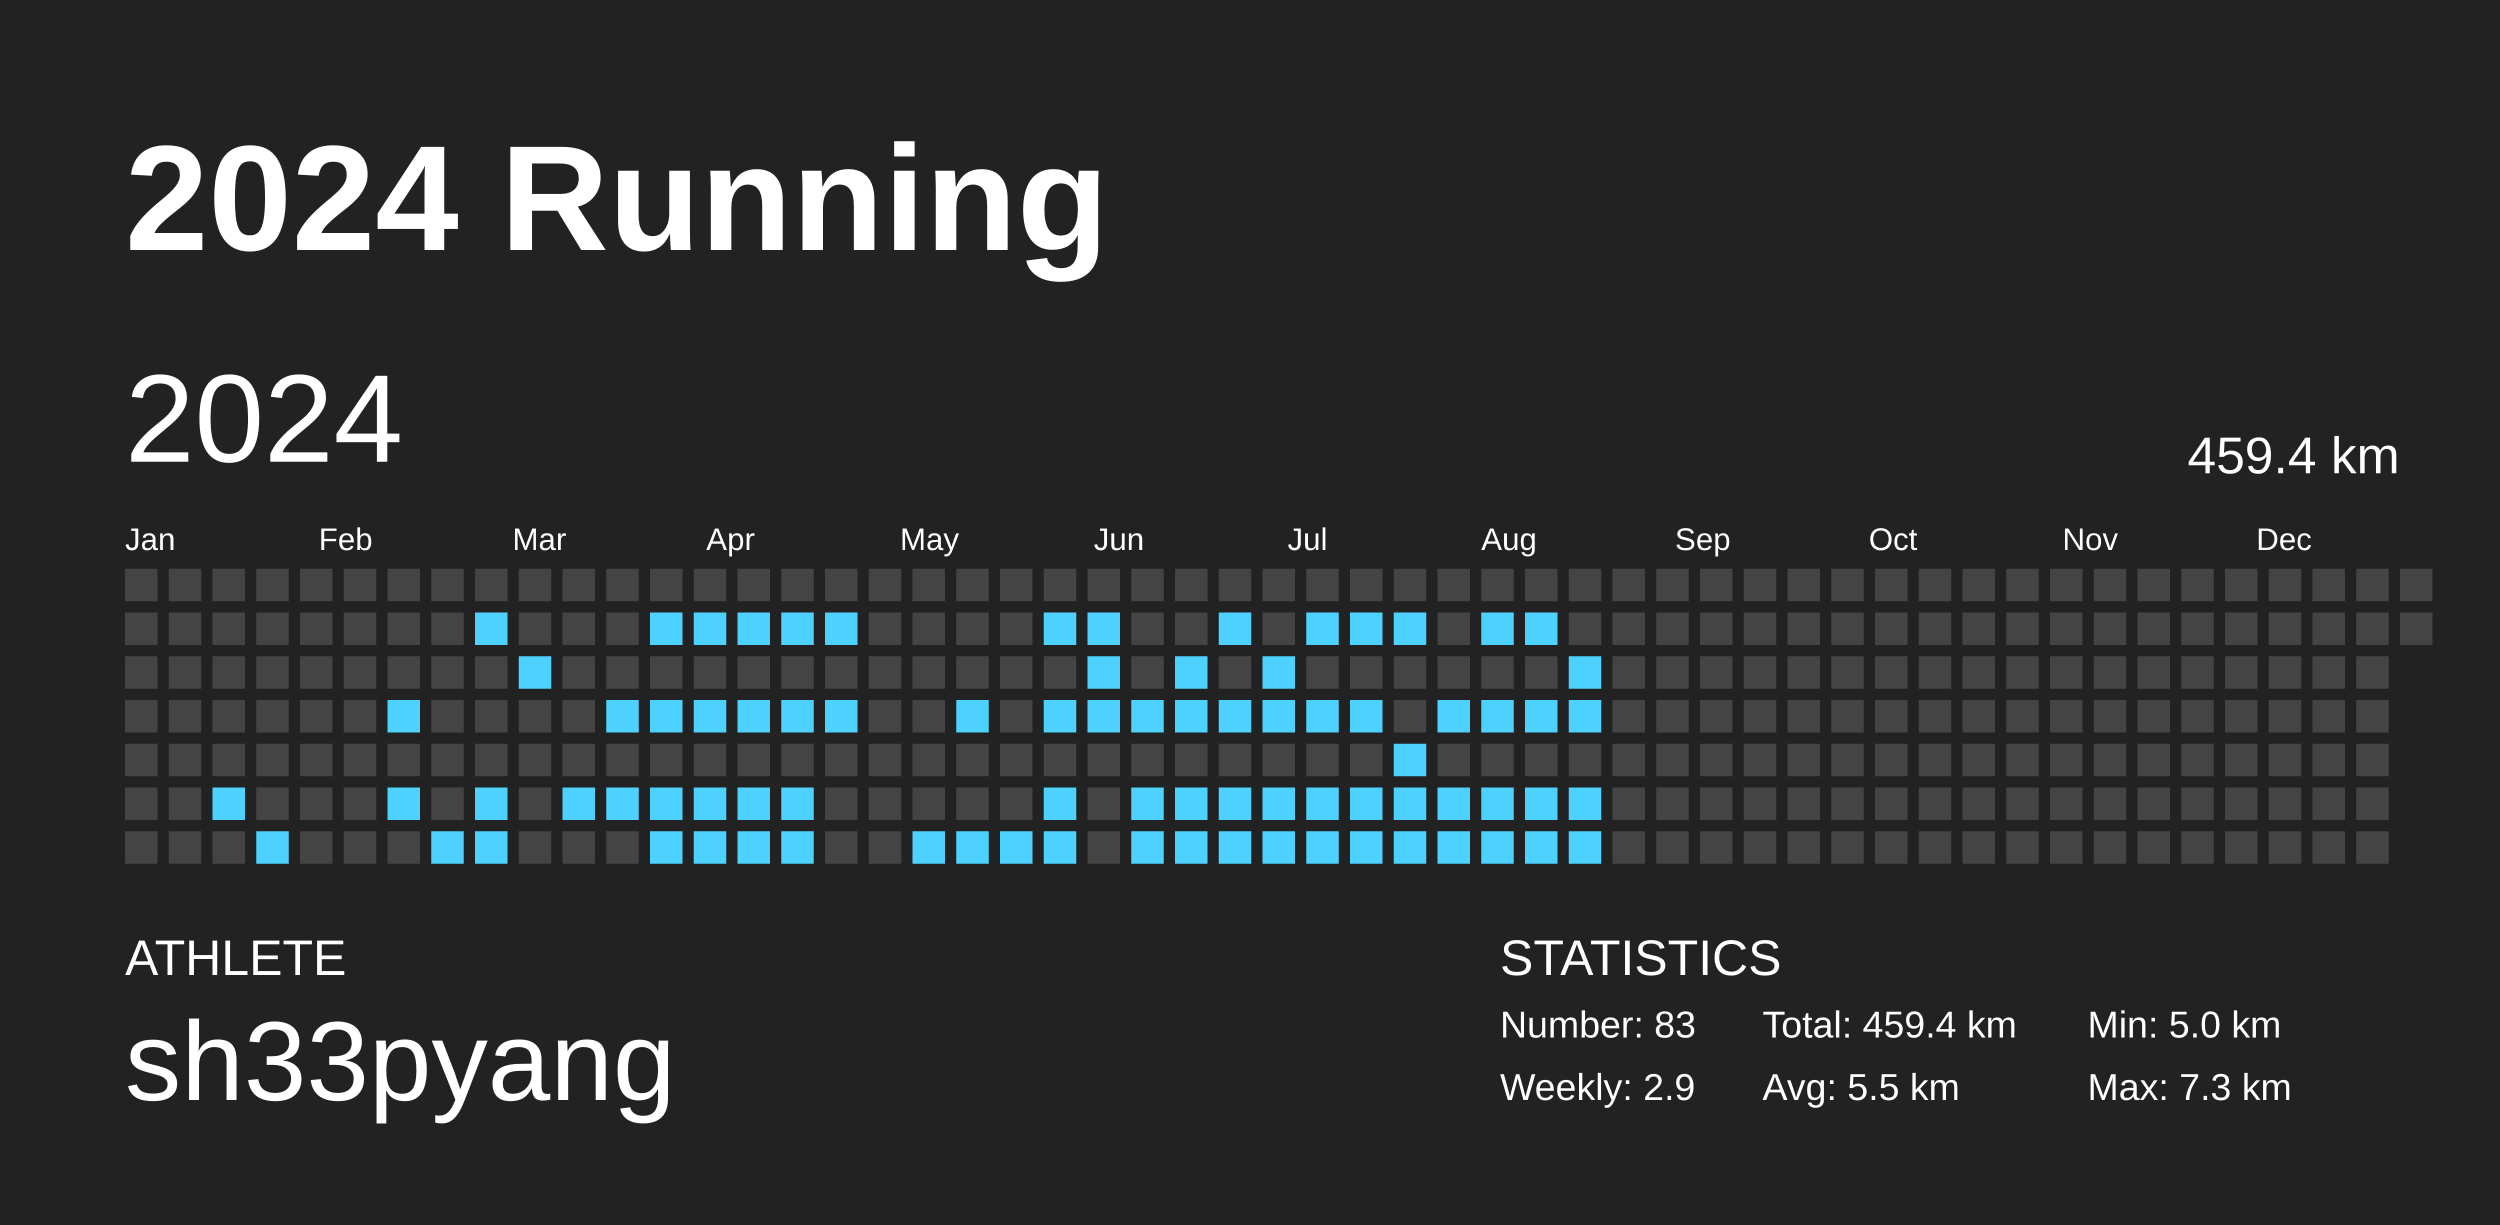
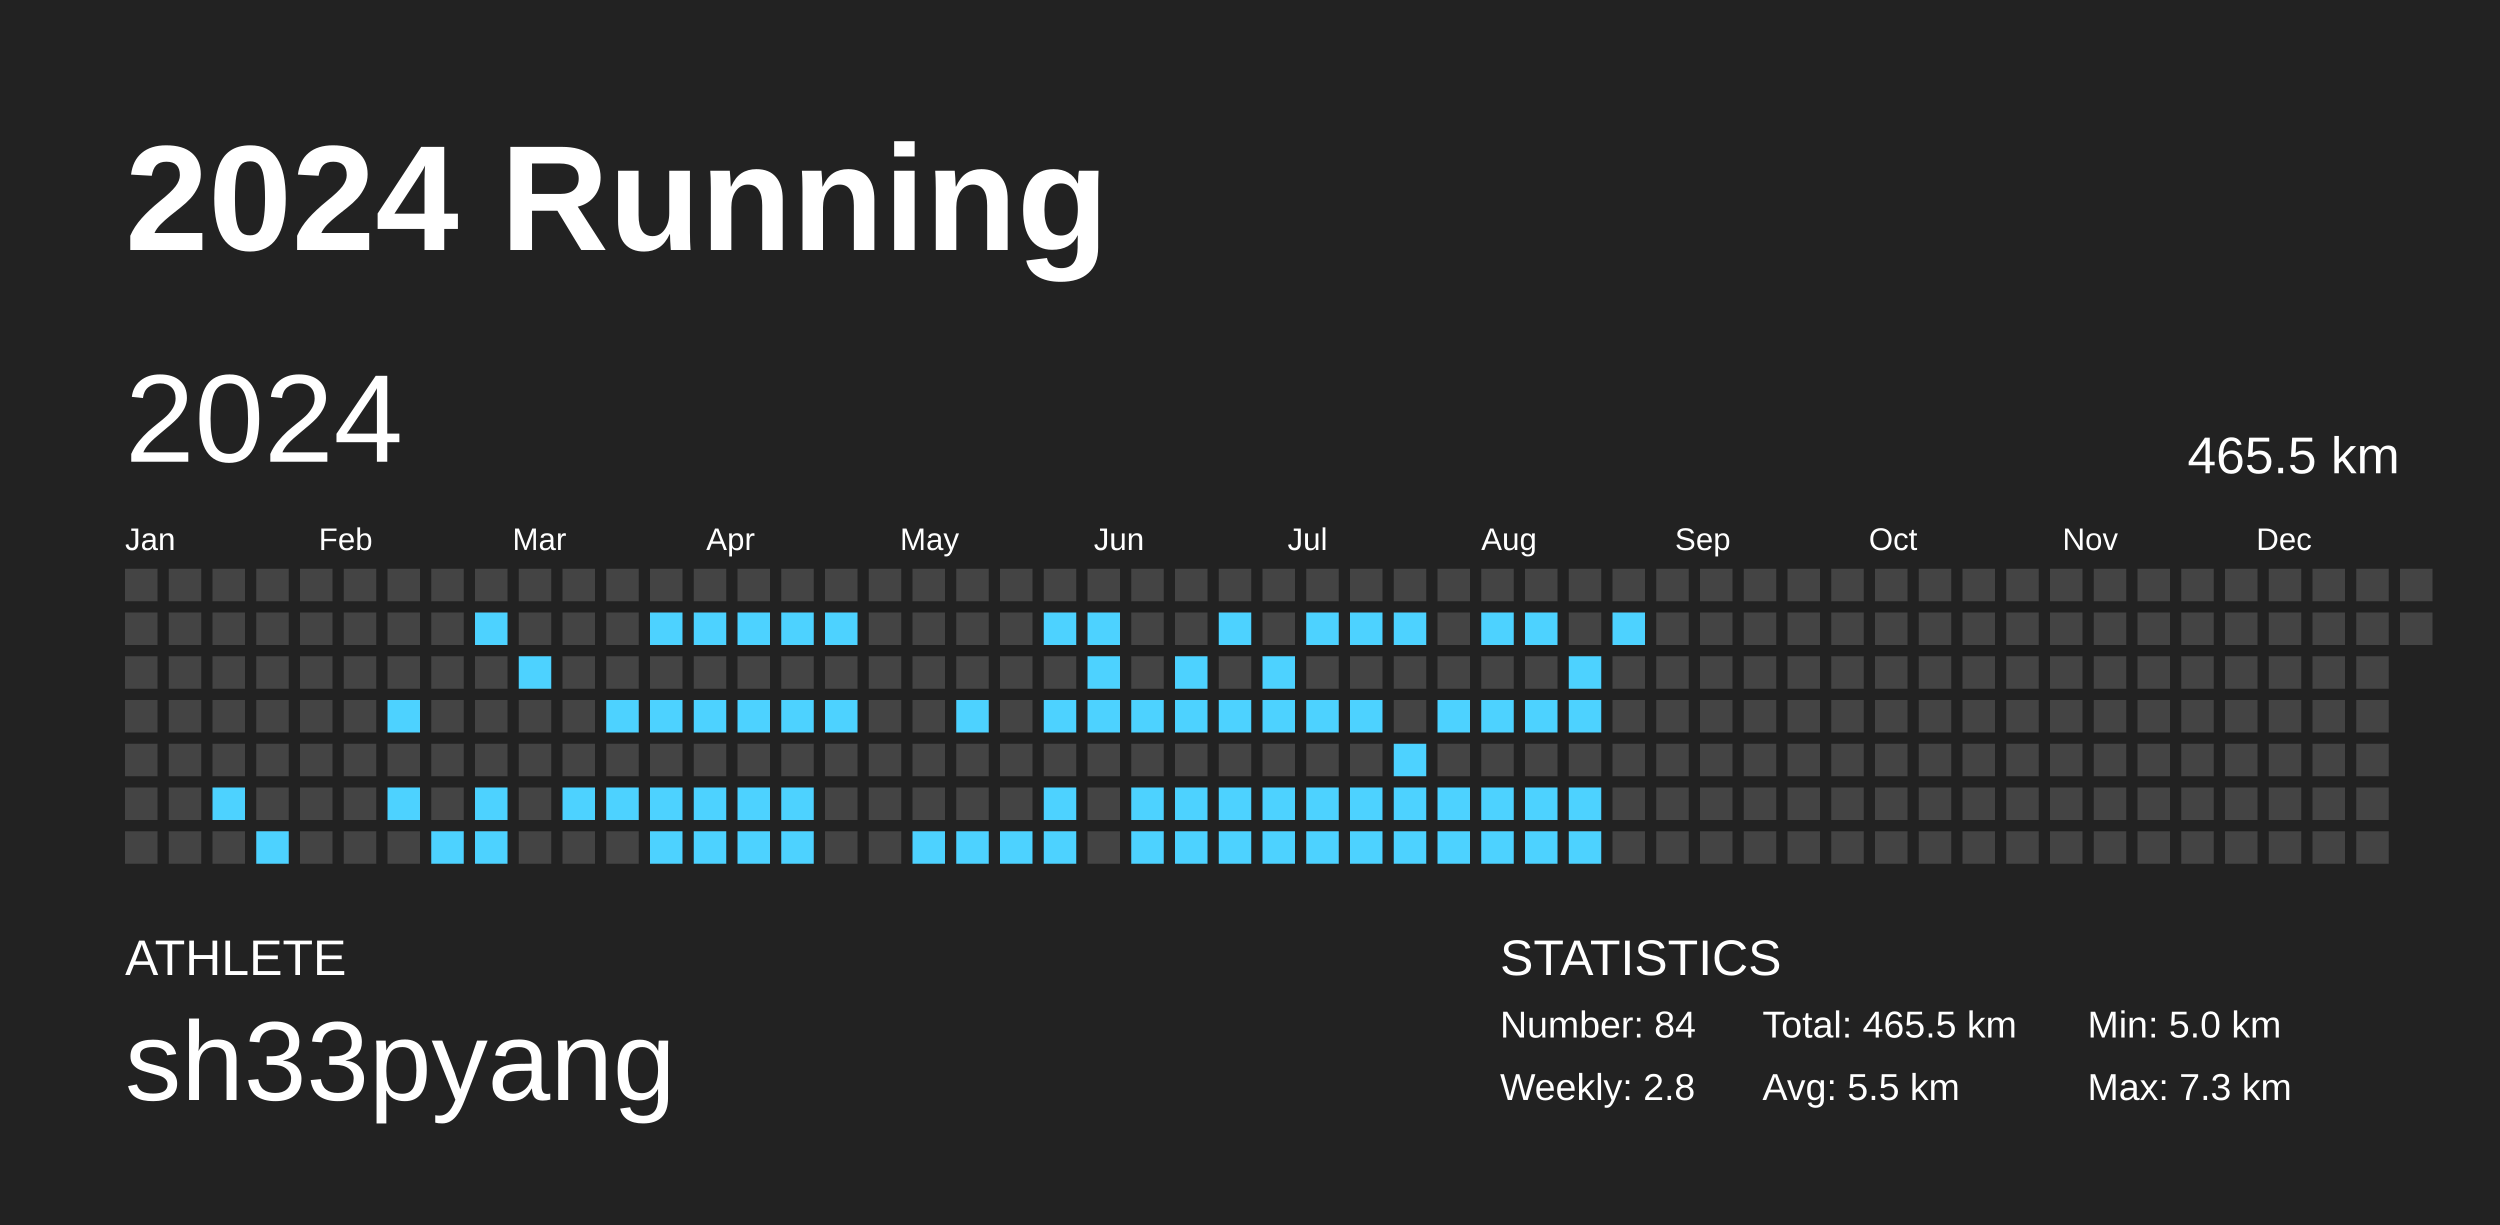
<svg xmlns="http://www.w3.org/2000/svg" baseProfile="full" height="98mm" version="1.1" viewBox="0,0,200,98" width="200mm">
  <defs />
  <rect fill="#222222" height="98" width="200" x="0" y="0" />
  <text fill="#FFFFFF" style="font-size:12px; font-family:Arial; font-weight:bold;" x="10" y="20">2024 Running</text>
  <text fill="#FFFFFF" style="font-size:4px; font-family:Arial" x="10" y="78">ATHLETE</text>
  <text fill="#FFFFFF" style="font-size:9px; font-family:Arial" x="10" y="88">sh33pyang</text>
  <text fill="#FFFFFF" style="font-size:4px; font-family:Arial" x="120" y="78">STATISTICS</text>
-   <text fill="#FFFFFF" style="font-size:3px; font-family:Arial" x="120" y="83">Number: 83</text>
-   <text fill="#FFFFFF" style="font-size:3px; font-family:Arial" x="120" y="88">Weekly: 2.9</text>
-   <text fill="#FFFFFF" style="font-size:3px; font-family:Arial" x="141" y="83">Total: 459.4 km</text>
+   <text fill="#FFFFFF" style="font-size:3px; font-family:Arial" x="120" y="83">Number: 84</text>
+   <text fill="#FFFFFF" style="font-size:3px; font-family:Arial" x="120" y="88">Weekly: 2.8</text>
+   <text fill="#FFFFFF" style="font-size:3px; font-family:Arial" x="141" y="83">Total: 465.5 km</text>
  <text fill="#FFFFFF" style="font-size:3px; font-family:Arial" x="141" y="88">Avg: 5.5 km</text>
  <text fill="#FFFFFF" style="font-size:3px; font-family:Arial" x="167" y="83">Min: 5.0 km</text>
  <text fill="#FFFFFF" style="font-size:3px; font-family:Arial" x="167" y="88">Max: 7.3 km</text>
  <text dominant-baseline="hanging" fill="#FFFFFF" style="font-size:10.0px; font-family:Arial;" x="10" y="30">2024</text>
-   <text dominant-baseline="hanging" fill="#FFFFFF" style="font-size:4.125px; font-family:Arial;" x="175" y="35">459.4 km</text>
+   <text dominant-baseline="hanging" fill="#FFFFFF" style="font-size:4.125px; font-family:Arial;" x="175" y="35">465.5 km</text>
  <text fill="#FFFFFF" style="font-size:2.5px; font-family:Arial" x="10.0" y="44">Jan</text>
  <text fill="#FFFFFF" style="font-size:2.5px; font-family:Arial" x="25.5" y="44">Feb</text>
  <text fill="#FFFFFF" style="font-size:2.5px; font-family:Arial" x="41.0" y="44">Mar</text>
  <text fill="#FFFFFF" style="font-size:2.5px; font-family:Arial" x="56.5" y="44">Apr</text>
  <text fill="#FFFFFF" style="font-size:2.5px; font-family:Arial" x="72.0" y="44">May</text>
  <text fill="#FFFFFF" style="font-size:2.5px; font-family:Arial" x="87.5" y="44">Jun</text>
  <text fill="#FFFFFF" style="font-size:2.5px; font-family:Arial" x="103.0" y="44">Jul</text>
  <text fill="#FFFFFF" style="font-size:2.5px; font-family:Arial" x="118.5" y="44">Aug</text>
  <text fill="#FFFFFF" style="font-size:2.5px; font-family:Arial" x="134.0" y="44">Sep</text>
  <text fill="#FFFFFF" style="font-size:2.5px; font-family:Arial" x="149.5" y="44">Oct</text>
  <text fill="#FFFFFF" style="font-size:2.5px; font-family:Arial" x="165.0" y="44">Nov</text>
  <text fill="#FFFFFF" style="font-size:2.5px; font-family:Arial" x="180.5" y="44">Dec</text>
  <rect fill="#444444" height="2.6" width="2.6" x="10.0" y="45.5" />
  <rect fill="#444444" height="2.6" width="2.6" x="10.0" y="49.0" />
  <rect fill="#444444" height="2.6" width="2.6" x="10.0" y="52.5" />
  <rect fill="#444444" height="2.6" width="2.6" x="10.0" y="56.0" />
  <rect fill="#444444" height="2.6" width="2.6" x="10.0" y="59.5" />
  <rect fill="#444444" height="2.6" width="2.6" x="10.0" y="63.0" />
  <rect fill="#444444" height="2.6" width="2.6" x="10.0" y="66.5" />
  <rect fill="#444444" height="2.6" width="2.6" x="13.5" y="45.5" />
  <rect fill="#444444" height="2.6" width="2.6" x="13.5" y="49.0" />
  <rect fill="#444444" height="2.6" width="2.6" x="13.5" y="52.5" />
  <rect fill="#444444" height="2.6" width="2.6" x="13.5" y="56.0" />
  <rect fill="#444444" height="2.6" width="2.6" x="13.5" y="59.5" />
  <rect fill="#444444" height="2.6" width="2.6" x="13.5" y="63.0" />
  <rect fill="#444444" height="2.6" width="2.6" x="13.5" y="66.5" />
  <rect fill="#444444" height="2.6" width="2.6" x="17.0" y="45.5" />
  <rect fill="#444444" height="2.6" width="2.6" x="17.0" y="49.0" />
  <rect fill="#444444" height="2.6" width="2.6" x="17.0" y="52.5" />
  <rect fill="#444444" height="2.6" width="2.6" x="17.0" y="56.0" />
  <rect fill="#444444" height="2.6" width="2.6" x="17.0" y="59.5" />
  <rect fill="#4dd2ff" height="2.6" width="2.6" x="17.0" y="63.0" />
  <rect fill="#444444" height="2.6" width="2.6" x="17.0" y="66.5" />
  <rect fill="#444444" height="2.6" width="2.6" x="20.5" y="45.5" />
  <rect fill="#444444" height="2.6" width="2.6" x="20.5" y="49.0" />
  <rect fill="#444444" height="2.6" width="2.6" x="20.5" y="52.5" />
  <rect fill="#444444" height="2.6" width="2.6" x="20.5" y="56.0" />
  <rect fill="#444444" height="2.6" width="2.6" x="20.5" y="59.5" />
  <rect fill="#444444" height="2.6" width="2.6" x="20.5" y="63.0" />
  <rect fill="#4dd2ff" height="2.6" width="2.6" x="20.5" y="66.5" />
  <rect fill="#444444" height="2.6" width="2.6" x="24.0" y="45.5" />
  <rect fill="#444444" height="2.6" width="2.6" x="24.0" y="49.0" />
  <rect fill="#444444" height="2.6" width="2.6" x="24.0" y="52.5" />
  <rect fill="#444444" height="2.6" width="2.6" x="24.0" y="56.0" />
  <rect fill="#444444" height="2.6" width="2.6" x="24.0" y="59.5" />
  <rect fill="#444444" height="2.6" width="2.6" x="24.0" y="63.0" />
  <rect fill="#444444" height="2.6" width="2.6" x="24.0" y="66.5" />
  <rect fill="#444444" height="2.6" width="2.6" x="27.5" y="45.5" />
  <rect fill="#444444" height="2.6" width="2.6" x="27.5" y="49.0" />
  <rect fill="#444444" height="2.6" width="2.6" x="27.5" y="52.5" />
  <rect fill="#444444" height="2.6" width="2.6" x="27.5" y="56.0" />
  <rect fill="#444444" height="2.6" width="2.6" x="27.5" y="59.5" />
  <rect fill="#444444" height="2.6" width="2.6" x="27.5" y="63.0" />
  <rect fill="#444444" height="2.6" width="2.6" x="27.5" y="66.5" />
  <rect fill="#444444" height="2.6" width="2.6" x="31.0" y="45.5" />
  <rect fill="#444444" height="2.6" width="2.6" x="31.0" y="49.0" />
  <rect fill="#444444" height="2.6" width="2.6" x="31.0" y="52.5" />
  <rect fill="#4dd2ff" height="2.6" width="2.6" x="31.0" y="56.0" />
  <rect fill="#444444" height="2.6" width="2.6" x="31.0" y="59.5" />
  <rect fill="#4dd2ff" height="2.6" width="2.6" x="31.0" y="63.0" />
  <rect fill="#444444" height="2.6" width="2.6" x="31.0" y="66.5" />
  <rect fill="#444444" height="2.6" width="2.6" x="34.5" y="45.5" />
  <rect fill="#444444" height="2.6" width="2.6" x="34.5" y="49.0" />
  <rect fill="#444444" height="2.6" width="2.6" x="34.5" y="52.5" />
  <rect fill="#444444" height="2.6" width="2.6" x="34.5" y="56.0" />
  <rect fill="#444444" height="2.6" width="2.6" x="34.5" y="59.5" />
  <rect fill="#444444" height="2.6" width="2.6" x="34.5" y="63.0" />
  <rect fill="#4dd2ff" height="2.6" width="2.6" x="34.5" y="66.5" />
  <rect fill="#444444" height="2.6" width="2.6" x="38.0" y="45.5" />
  <rect fill="#4dd2ff" height="2.6" width="2.6" x="38.0" y="49.0" />
  <rect fill="#444444" height="2.6" width="2.6" x="38.0" y="52.5" />
  <rect fill="#444444" height="2.6" width="2.6" x="38.0" y="56.0" />
  <rect fill="#444444" height="2.6" width="2.6" x="38.0" y="59.5" />
  <rect fill="#4dd2ff" height="2.6" width="2.6" x="38.0" y="63.0" />
  <rect fill="#4dd2ff" height="2.6" width="2.6" x="38.0" y="66.5" />
  <rect fill="#444444" height="2.6" width="2.6" x="41.5" y="45.5" />
  <rect fill="#444444" height="2.6" width="2.6" x="41.5" y="49.0" />
  <rect fill="#4dd2ff" height="2.6" width="2.6" x="41.5" y="52.5" />
  <rect fill="#444444" height="2.6" width="2.6" x="41.5" y="56.0" />
  <rect fill="#444444" height="2.6" width="2.6" x="41.5" y="59.5" />
  <rect fill="#444444" height="2.6" width="2.6" x="41.5" y="63.0" />
  <rect fill="#444444" height="2.6" width="2.6" x="41.5" y="66.5" />
  <rect fill="#444444" height="2.6" width="2.6" x="45.0" y="45.5" />
  <rect fill="#444444" height="2.6" width="2.6" x="45.0" y="49.0" />
  <rect fill="#444444" height="2.6" width="2.6" x="45.0" y="52.5" />
  <rect fill="#444444" height="2.6" width="2.6" x="45.0" y="56.0" />
  <rect fill="#444444" height="2.6" width="2.6" x="45.0" y="59.5" />
  <rect fill="#4dd2ff" height="2.6" width="2.6" x="45.0" y="63.0" />
  <rect fill="#444444" height="2.6" width="2.6" x="45.0" y="66.5" />
  <rect fill="#444444" height="2.6" width="2.6" x="48.5" y="45.5" />
  <rect fill="#444444" height="2.6" width="2.6" x="48.5" y="49.0" />
  <rect fill="#444444" height="2.6" width="2.6" x="48.5" y="52.5" />
  <rect fill="#4dd2ff" height="2.6" width="2.6" x="48.5" y="56.0" />
  <rect fill="#444444" height="2.6" width="2.6" x="48.5" y="59.5" />
  <rect fill="#4dd2ff" height="2.6" width="2.6" x="48.5" y="63.0" />
  <rect fill="#444444" height="2.6" width="2.6" x="48.5" y="66.5" />
  <rect fill="#444444" height="2.6" width="2.6" x="52.0" y="45.5" />
  <rect fill="#4dd2ff" height="2.6" width="2.6" x="52.0" y="49.0" />
  <rect fill="#444444" height="2.6" width="2.6" x="52.0" y="52.5" />
  <rect fill="#4dd2ff" height="2.6" width="2.6" x="52.0" y="56.0" />
  <rect fill="#444444" height="2.6" width="2.6" x="52.0" y="59.5" />
  <rect fill="#4dd2ff" height="2.6" width="2.6" x="52.0" y="63.0" />
  <rect fill="#4dd2ff" height="2.6" width="2.6" x="52.0" y="66.5" />
  <rect fill="#444444" height="2.6" width="2.6" x="55.5" y="45.5" />
  <rect fill="#4dd2ff" height="2.6" width="2.6" x="55.5" y="49.0" />
  <rect fill="#444444" height="2.6" width="2.6" x="55.5" y="52.5" />
  <rect fill="#4dd2ff" height="2.6" width="2.6" x="55.5" y="56.0" />
  <rect fill="#444444" height="2.6" width="2.6" x="55.5" y="59.5" />
  <rect fill="#4dd2ff" height="2.6" width="2.6" x="55.5" y="63.0" />
  <rect fill="#4dd2ff" height="2.6" width="2.6" x="55.5" y="66.5" />
  <rect fill="#444444" height="2.6" width="2.6" x="59.0" y="45.5" />
  <rect fill="#4dd2ff" height="2.6" width="2.6" x="59.0" y="49.0" />
  <rect fill="#444444" height="2.6" width="2.6" x="59.0" y="52.5" />
  <rect fill="#4dd2ff" height="2.6" width="2.6" x="59.0" y="56.0" />
  <rect fill="#444444" height="2.6" width="2.6" x="59.0" y="59.5" />
  <rect fill="#4dd2ff" height="2.6" width="2.6" x="59.0" y="63.0" />
  <rect fill="#4dd2ff" height="2.6" width="2.6" x="59.0" y="66.5" />
  <rect fill="#444444" height="2.6" width="2.6" x="62.5" y="45.5" />
  <rect fill="#4dd2ff" height="2.6" width="2.6" x="62.5" y="49.0" />
  <rect fill="#444444" height="2.6" width="2.6" x="62.5" y="52.5" />
  <rect fill="#4dd2ff" height="2.6" width="2.6" x="62.5" y="56.0" />
  <rect fill="#444444" height="2.6" width="2.6" x="62.5" y="59.5" />
  <rect fill="#4dd2ff" height="2.6" width="2.6" x="62.5" y="63.0" />
  <rect fill="#4dd2ff" height="2.6" width="2.6" x="62.5" y="66.5" />
  <rect fill="#444444" height="2.6" width="2.6" x="66.0" y="45.5" />
  <rect fill="#4dd2ff" height="2.6" width="2.6" x="66.0" y="49.0" />
  <rect fill="#444444" height="2.6" width="2.6" x="66.0" y="52.5" />
  <rect fill="#4dd2ff" height="2.6" width="2.6" x="66.0" y="56.0" />
  <rect fill="#444444" height="2.6" width="2.6" x="66.0" y="59.5" />
  <rect fill="#444444" height="2.6" width="2.6" x="66.0" y="63.0" />
  <rect fill="#444444" height="2.6" width="2.6" x="66.0" y="66.5" />
  <rect fill="#444444" height="2.6" width="2.6" x="69.5" y="45.5" />
  <rect fill="#444444" height="2.6" width="2.6" x="69.5" y="49.0" />
  <rect fill="#444444" height="2.6" width="2.6" x="69.5" y="52.5" />
  <rect fill="#444444" height="2.6" width="2.6" x="69.5" y="56.0" />
  <rect fill="#444444" height="2.6" width="2.6" x="69.5" y="59.5" />
  <rect fill="#444444" height="2.6" width="2.6" x="69.5" y="63.0" />
  <rect fill="#444444" height="2.6" width="2.6" x="69.5" y="66.5" />
  <rect fill="#444444" height="2.6" width="2.6" x="73.0" y="45.5" />
  <rect fill="#444444" height="2.6" width="2.6" x="73.0" y="49.0" />
  <rect fill="#444444" height="2.6" width="2.6" x="73.0" y="52.5" />
  <rect fill="#444444" height="2.6" width="2.6" x="73.0" y="56.0" />
  <rect fill="#444444" height="2.6" width="2.6" x="73.0" y="59.5" />
  <rect fill="#444444" height="2.6" width="2.6" x="73.0" y="63.0" />
  <rect fill="#4dd2ff" height="2.6" width="2.6" x="73.0" y="66.5" />
  <rect fill="#444444" height="2.6" width="2.6" x="76.5" y="45.5" />
  <rect fill="#444444" height="2.6" width="2.6" x="76.5" y="49.0" />
  <rect fill="#444444" height="2.6" width="2.6" x="76.5" y="52.5" />
  <rect fill="#4dd2ff" height="2.6" width="2.6" x="76.5" y="56.0" />
  <rect fill="#444444" height="2.6" width="2.6" x="76.5" y="59.5" />
  <rect fill="#444444" height="2.6" width="2.6" x="76.5" y="63.0" />
  <rect fill="#4dd2ff" height="2.6" width="2.6" x="76.5" y="66.5" />
  <rect fill="#444444" height="2.6" width="2.6" x="80.0" y="45.5" />
  <rect fill="#444444" height="2.6" width="2.6" x="80.0" y="49.0" />
  <rect fill="#444444" height="2.6" width="2.6" x="80.0" y="52.5" />
  <rect fill="#444444" height="2.6" width="2.6" x="80.0" y="56.0" />
  <rect fill="#444444" height="2.6" width="2.6" x="80.0" y="59.5" />
  <rect fill="#444444" height="2.6" width="2.6" x="80.0" y="63.0" />
  <rect fill="#4dd2ff" height="2.6" width="2.6" x="80.0" y="66.5" />
  <rect fill="#444444" height="2.6" width="2.6" x="83.5" y="45.5" />
  <rect fill="#4dd2ff" height="2.6" width="2.6" x="83.5" y="49.0" />
  <rect fill="#444444" height="2.6" width="2.6" x="83.5" y="52.5" />
  <rect fill="#4dd2ff" height="2.6" width="2.6" x="83.5" y="56.0" />
  <rect fill="#444444" height="2.6" width="2.6" x="83.5" y="59.5" />
  <rect fill="#4dd2ff" height="2.6" width="2.6" x="83.5" y="63.0" />
  <rect fill="#4dd2ff" height="2.6" width="2.6" x="83.5" y="66.5" />
  <rect fill="#444444" height="2.6" width="2.6" x="87.0" y="45.5" />
  <rect fill="#4dd2ff" height="2.6" width="2.6" x="87.0" y="49.0" />
  <rect fill="#4dd2ff" height="2.6" width="2.6" x="87.0" y="52.5" />
  <rect fill="#4dd2ff" height="2.6" width="2.6" x="87.0" y="56.0" />
  <rect fill="#444444" height="2.6" width="2.6" x="87.0" y="59.5" />
  <rect fill="#444444" height="2.6" width="2.6" x="87.0" y="63.0" />
  <rect fill="#444444" height="2.6" width="2.6" x="87.0" y="66.5" />
  <rect fill="#444444" height="2.6" width="2.6" x="90.5" y="45.5" />
  <rect fill="#444444" height="2.6" width="2.6" x="90.5" y="49.0" />
  <rect fill="#444444" height="2.6" width="2.6" x="90.5" y="52.5" />
  <rect fill="#4dd2ff" height="2.6" width="2.6" x="90.5" y="56.0" />
  <rect fill="#444444" height="2.6" width="2.6" x="90.5" y="59.5" />
  <rect fill="#4dd2ff" height="2.6" width="2.6" x="90.5" y="63.0" />
  <rect fill="#4dd2ff" height="2.6" width="2.6" x="90.5" y="66.5" />
  <rect fill="#444444" height="2.6" width="2.6" x="94.0" y="45.5" />
  <rect fill="#444444" height="2.6" width="2.6" x="94.0" y="49.0" />
  <rect fill="#4dd2ff" height="2.6" width="2.6" x="94.0" y="52.5" />
  <rect fill="#4dd2ff" height="2.6" width="2.6" x="94.0" y="56.0" />
  <rect fill="#444444" height="2.6" width="2.6" x="94.0" y="59.5" />
  <rect fill="#4dd2ff" height="2.6" width="2.6" x="94.0" y="63.0" />
  <rect fill="#4dd2ff" height="2.6" width="2.6" x="94.0" y="66.5" />
  <rect fill="#444444" height="2.6" width="2.6" x="97.5" y="45.5" />
  <rect fill="#4dd2ff" height="2.6" width="2.6" x="97.5" y="49.0" />
  <rect fill="#444444" height="2.6" width="2.6" x="97.5" y="52.5" />
  <rect fill="#4dd2ff" height="2.6" width="2.6" x="97.5" y="56.0" />
  <rect fill="#444444" height="2.6" width="2.6" x="97.5" y="59.5" />
  <rect fill="#4dd2ff" height="2.6" width="2.6" x="97.5" y="63.0" />
  <rect fill="#4dd2ff" height="2.6" width="2.6" x="97.5" y="66.5" />
  <rect fill="#444444" height="2.6" width="2.6" x="101.0" y="45.5" />
  <rect fill="#444444" height="2.6" width="2.6" x="101.0" y="49.0" />
  <rect fill="#4dd2ff" height="2.6" width="2.6" x="101.0" y="52.5" />
  <rect fill="#4dd2ff" height="2.6" width="2.6" x="101.0" y="56.0" />
  <rect fill="#444444" height="2.6" width="2.6" x="101.0" y="59.5" />
  <rect fill="#4dd2ff" height="2.6" width="2.6" x="101.0" y="63.0" />
  <rect fill="#4dd2ff" height="2.6" width="2.6" x="101.0" y="66.5" />
  <rect fill="#444444" height="2.6" width="2.6" x="104.5" y="45.5" />
  <rect fill="#4dd2ff" height="2.6" width="2.6" x="104.5" y="49.0" />
  <rect fill="#444444" height="2.6" width="2.6" x="104.5" y="52.5" />
  <rect fill="#4dd2ff" height="2.6" width="2.6" x="104.5" y="56.0" />
  <rect fill="#444444" height="2.6" width="2.6" x="104.5" y="59.5" />
  <rect fill="#4dd2ff" height="2.6" width="2.6" x="104.5" y="63.0" />
  <rect fill="#4dd2ff" height="2.6" width="2.6" x="104.5" y="66.5" />
  <rect fill="#444444" height="2.6" width="2.6" x="108.0" y="45.5" />
  <rect fill="#4dd2ff" height="2.6" width="2.6" x="108.0" y="49.0" />
  <rect fill="#444444" height="2.6" width="2.6" x="108.0" y="52.5" />
  <rect fill="#4dd2ff" height="2.6" width="2.6" x="108.0" y="56.0" />
  <rect fill="#444444" height="2.6" width="2.6" x="108.0" y="59.5" />
  <rect fill="#4dd2ff" height="2.6" width="2.6" x="108.0" y="63.0" />
  <rect fill="#4dd2ff" height="2.6" width="2.6" x="108.0" y="66.5" />
  <rect fill="#444444" height="2.6" width="2.6" x="111.5" y="45.5" />
  <rect fill="#4dd2ff" height="2.6" width="2.6" x="111.5" y="49.0" />
  <rect fill="#444444" height="2.6" width="2.6" x="111.5" y="52.5" />
  <rect fill="#444444" height="2.6" width="2.6" x="111.5" y="56.0" />
  <rect fill="#4dd2ff" height="2.6" width="2.6" x="111.5" y="59.5" />
  <rect fill="#4dd2ff" height="2.6" width="2.6" x="111.5" y="63.0" />
  <rect fill="#4dd2ff" height="2.6" width="2.6" x="111.5" y="66.5" />
  <rect fill="#444444" height="2.6" width="2.6" x="115.0" y="45.5" />
  <rect fill="#444444" height="2.6" width="2.6" x="115.0" y="49.0" />
  <rect fill="#444444" height="2.6" width="2.6" x="115.0" y="52.5" />
  <rect fill="#4dd2ff" height="2.6" width="2.6" x="115.0" y="56.0" />
  <rect fill="#444444" height="2.6" width="2.6" x="115.0" y="59.5" />
  <rect fill="#4dd2ff" height="2.6" width="2.6" x="115.0" y="63.0" />
  <rect fill="#4dd2ff" height="2.6" width="2.6" x="115.0" y="66.5" />
  <rect fill="#444444" height="2.6" width="2.6" x="118.5" y="45.5" />
  <rect fill="#4dd2ff" height="2.6" width="2.6" x="118.5" y="49.0" />
  <rect fill="#444444" height="2.6" width="2.6" x="118.5" y="52.5" />
  <rect fill="#4dd2ff" height="2.6" width="2.6" x="118.5" y="56.0" />
  <rect fill="#444444" height="2.6" width="2.6" x="118.5" y="59.5" />
  <rect fill="#4dd2ff" height="2.6" width="2.6" x="118.5" y="63.0" />
  <rect fill="#4dd2ff" height="2.6" width="2.6" x="118.5" y="66.5" />
  <rect fill="#444444" height="2.6" width="2.6" x="122.0" y="45.5" />
  <rect fill="#4dd2ff" height="2.6" width="2.6" x="122.0" y="49.0" />
  <rect fill="#444444" height="2.6" width="2.6" x="122.0" y="52.5" />
  <rect fill="#4dd2ff" height="2.6" width="2.6" x="122.0" y="56.0" />
  <rect fill="#444444" height="2.6" width="2.6" x="122.0" y="59.5" />
  <rect fill="#4dd2ff" height="2.6" width="2.6" x="122.0" y="63.0" />
  <rect fill="#4dd2ff" height="2.6" width="2.6" x="122.0" y="66.5" />
  <rect fill="#444444" height="2.6" width="2.6" x="125.5" y="45.5" />
  <rect fill="#444444" height="2.6" width="2.6" x="125.5" y="49.0" />
  <rect fill="#4dd2ff" height="2.6" width="2.6" x="125.5" y="52.5" />
  <rect fill="#4dd2ff" height="2.6" width="2.6" x="125.5" y="56.0" />
  <rect fill="#444444" height="2.6" width="2.6" x="125.5" y="59.5" />
  <rect fill="#4dd2ff" height="2.6" width="2.6" x="125.5" y="63.0" />
  <rect fill="#4dd2ff" height="2.6" width="2.6" x="125.5" y="66.5" />
  <rect fill="#444444" height="2.6" width="2.6" x="129.0" y="45.5" />
-   <rect fill="#444444" height="2.6" width="2.6" x="129.0" y="49.0" />
+   <rect fill="#4dd2ff" height="2.6" width="2.6" x="129.0" y="49.0" />
  <rect fill="#444444" height="2.6" width="2.6" x="129.0" y="52.5" />
  <rect fill="#444444" height="2.6" width="2.6" x="129.0" y="56.0" />
  <rect fill="#444444" height="2.6" width="2.6" x="129.0" y="59.5" />
  <rect fill="#444444" height="2.6" width="2.6" x="129.0" y="63.0" />
  <rect fill="#444444" height="2.6" width="2.6" x="129.0" y="66.5" />
  <rect fill="#444444" height="2.6" width="2.6" x="132.5" y="45.5" />
  <rect fill="#444444" height="2.6" width="2.6" x="132.5" y="49.0" />
  <rect fill="#444444" height="2.6" width="2.6" x="132.5" y="52.5" />
  <rect fill="#444444" height="2.6" width="2.6" x="132.5" y="56.0" />
  <rect fill="#444444" height="2.6" width="2.6" x="132.5" y="59.5" />
  <rect fill="#444444" height="2.6" width="2.6" x="132.5" y="63.0" />
  <rect fill="#444444" height="2.6" width="2.6" x="132.5" y="66.5" />
  <rect fill="#444444" height="2.6" width="2.6" x="136.0" y="45.5" />
  <rect fill="#444444" height="2.6" width="2.6" x="136.0" y="49.0" />
  <rect fill="#444444" height="2.6" width="2.6" x="136.0" y="52.5" />
  <rect fill="#444444" height="2.6" width="2.6" x="136.0" y="56.0" />
  <rect fill="#444444" height="2.6" width="2.6" x="136.0" y="59.5" />
  <rect fill="#444444" height="2.6" width="2.6" x="136.0" y="63.0" />
  <rect fill="#444444" height="2.6" width="2.6" x="136.0" y="66.5" />
  <rect fill="#444444" height="2.6" width="2.6" x="139.5" y="45.5" />
  <rect fill="#444444" height="2.6" width="2.6" x="139.5" y="49.0" />
  <rect fill="#444444" height="2.6" width="2.6" x="139.5" y="52.5" />
  <rect fill="#444444" height="2.6" width="2.6" x="139.5" y="56.0" />
  <rect fill="#444444" height="2.6" width="2.6" x="139.5" y="59.5" />
  <rect fill="#444444" height="2.6" width="2.6" x="139.5" y="63.0" />
  <rect fill="#444444" height="2.6" width="2.6" x="139.5" y="66.5" />
  <rect fill="#444444" height="2.6" width="2.6" x="143.0" y="45.5" />
  <rect fill="#444444" height="2.6" width="2.6" x="143.0" y="49.0" />
  <rect fill="#444444" height="2.6" width="2.6" x="143.0" y="52.5" />
  <rect fill="#444444" height="2.6" width="2.6" x="143.0" y="56.0" />
  <rect fill="#444444" height="2.6" width="2.6" x="143.0" y="59.5" />
  <rect fill="#444444" height="2.6" width="2.6" x="143.0" y="63.0" />
  <rect fill="#444444" height="2.6" width="2.6" x="143.0" y="66.5" />
  <rect fill="#444444" height="2.6" width="2.6" x="146.5" y="45.5" />
  <rect fill="#444444" height="2.6" width="2.6" x="146.5" y="49.0" />
  <rect fill="#444444" height="2.6" width="2.6" x="146.5" y="52.5" />
  <rect fill="#444444" height="2.6" width="2.6" x="146.5" y="56.0" />
  <rect fill="#444444" height="2.6" width="2.6" x="146.5" y="59.5" />
  <rect fill="#444444" height="2.6" width="2.6" x="146.5" y="63.0" />
  <rect fill="#444444" height="2.6" width="2.6" x="146.5" y="66.5" />
  <rect fill="#444444" height="2.6" width="2.6" x="150.0" y="45.5" />
  <rect fill="#444444" height="2.6" width="2.6" x="150.0" y="49.0" />
  <rect fill="#444444" height="2.6" width="2.6" x="150.0" y="52.5" />
  <rect fill="#444444" height="2.6" width="2.6" x="150.0" y="56.0" />
  <rect fill="#444444" height="2.6" width="2.6" x="150.0" y="59.5" />
  <rect fill="#444444" height="2.6" width="2.6" x="150.0" y="63.0" />
  <rect fill="#444444" height="2.6" width="2.6" x="150.0" y="66.5" />
  <rect fill="#444444" height="2.6" width="2.6" x="153.5" y="45.5" />
  <rect fill="#444444" height="2.6" width="2.6" x="153.5" y="49.0" />
  <rect fill="#444444" height="2.6" width="2.6" x="153.5" y="52.5" />
  <rect fill="#444444" height="2.6" width="2.6" x="153.5" y="56.0" />
  <rect fill="#444444" height="2.6" width="2.6" x="153.5" y="59.5" />
  <rect fill="#444444" height="2.6" width="2.6" x="153.5" y="63.0" />
  <rect fill="#444444" height="2.6" width="2.6" x="153.5" y="66.5" />
  <rect fill="#444444" height="2.6" width="2.6" x="157.0" y="45.5" />
  <rect fill="#444444" height="2.6" width="2.6" x="157.0" y="49.0" />
  <rect fill="#444444" height="2.6" width="2.6" x="157.0" y="52.5" />
  <rect fill="#444444" height="2.6" width="2.6" x="157.0" y="56.0" />
  <rect fill="#444444" height="2.6" width="2.6" x="157.0" y="59.5" />
  <rect fill="#444444" height="2.6" width="2.6" x="157.0" y="63.0" />
  <rect fill="#444444" height="2.6" width="2.6" x="157.0" y="66.5" />
  <rect fill="#444444" height="2.6" width="2.6" x="160.5" y="45.5" />
  <rect fill="#444444" height="2.6" width="2.6" x="160.5" y="49.0" />
  <rect fill="#444444" height="2.6" width="2.6" x="160.5" y="52.5" />
  <rect fill="#444444" height="2.6" width="2.6" x="160.5" y="56.0" />
  <rect fill="#444444" height="2.6" width="2.6" x="160.5" y="59.5" />
  <rect fill="#444444" height="2.6" width="2.6" x="160.5" y="63.0" />
  <rect fill="#444444" height="2.6" width="2.6" x="160.5" y="66.5" />
  <rect fill="#444444" height="2.6" width="2.6" x="164.0" y="45.5" />
  <rect fill="#444444" height="2.6" width="2.6" x="164.0" y="49.0" />
  <rect fill="#444444" height="2.6" width="2.6" x="164.0" y="52.5" />
  <rect fill="#444444" height="2.6" width="2.6" x="164.0" y="56.0" />
  <rect fill="#444444" height="2.6" width="2.6" x="164.0" y="59.5" />
  <rect fill="#444444" height="2.6" width="2.6" x="164.0" y="63.0" />
  <rect fill="#444444" height="2.6" width="2.6" x="164.0" y="66.5" />
  <rect fill="#444444" height="2.6" width="2.6" x="167.5" y="45.5" />
  <rect fill="#444444" height="2.6" width="2.6" x="167.5" y="49.0" />
  <rect fill="#444444" height="2.6" width="2.6" x="167.5" y="52.5" />
  <rect fill="#444444" height="2.6" width="2.6" x="167.5" y="56.0" />
  <rect fill="#444444" height="2.6" width="2.6" x="167.5" y="59.5" />
  <rect fill="#444444" height="2.6" width="2.6" x="167.5" y="63.0" />
  <rect fill="#444444" height="2.6" width="2.6" x="167.5" y="66.5" />
  <rect fill="#444444" height="2.6" width="2.6" x="171.0" y="45.5" />
  <rect fill="#444444" height="2.6" width="2.6" x="171.0" y="49.0" />
  <rect fill="#444444" height="2.6" width="2.6" x="171.0" y="52.5" />
  <rect fill="#444444" height="2.6" width="2.6" x="171.0" y="56.0" />
  <rect fill="#444444" height="2.6" width="2.6" x="171.0" y="59.5" />
  <rect fill="#444444" height="2.6" width="2.6" x="171.0" y="63.0" />
  <rect fill="#444444" height="2.6" width="2.6" x="171.0" y="66.5" />
  <rect fill="#444444" height="2.6" width="2.6" x="174.5" y="45.5" />
  <rect fill="#444444" height="2.6" width="2.6" x="174.5" y="49.0" />
  <rect fill="#444444" height="2.6" width="2.6" x="174.5" y="52.5" />
  <rect fill="#444444" height="2.6" width="2.6" x="174.5" y="56.0" />
  <rect fill="#444444" height="2.6" width="2.6" x="174.5" y="59.5" />
  <rect fill="#444444" height="2.6" width="2.6" x="174.5" y="63.0" />
  <rect fill="#444444" height="2.6" width="2.6" x="174.5" y="66.5" />
  <rect fill="#444444" height="2.6" width="2.6" x="178.0" y="45.5" />
  <rect fill="#444444" height="2.6" width="2.6" x="178.0" y="49.0" />
  <rect fill="#444444" height="2.6" width="2.6" x="178.0" y="52.5" />
  <rect fill="#444444" height="2.6" width="2.6" x="178.0" y="56.0" />
  <rect fill="#444444" height="2.6" width="2.6" x="178.0" y="59.5" />
  <rect fill="#444444" height="2.6" width="2.6" x="178.0" y="63.0" />
  <rect fill="#444444" height="2.6" width="2.6" x="178.0" y="66.5" />
  <rect fill="#444444" height="2.6" width="2.6" x="181.5" y="45.5" />
  <rect fill="#444444" height="2.6" width="2.6" x="181.5" y="49.0" />
  <rect fill="#444444" height="2.6" width="2.6" x="181.5" y="52.5" />
  <rect fill="#444444" height="2.6" width="2.6" x="181.5" y="56.0" />
  <rect fill="#444444" height="2.6" width="2.6" x="181.5" y="59.5" />
  <rect fill="#444444" height="2.6" width="2.6" x="181.5" y="63.0" />
  <rect fill="#444444" height="2.6" width="2.6" x="181.5" y="66.5" />
  <rect fill="#444444" height="2.6" width="2.6" x="185.0" y="45.5" />
  <rect fill="#444444" height="2.6" width="2.6" x="185.0" y="49.0" />
  <rect fill="#444444" height="2.6" width="2.6" x="185.0" y="52.5" />
  <rect fill="#444444" height="2.6" width="2.6" x="185.0" y="56.0" />
  <rect fill="#444444" height="2.6" width="2.6" x="185.0" y="59.5" />
  <rect fill="#444444" height="2.6" width="2.6" x="185.0" y="63.0" />
  <rect fill="#444444" height="2.6" width="2.6" x="185.0" y="66.5" />
  <rect fill="#444444" height="2.6" width="2.6" x="188.5" y="45.5" />
  <rect fill="#444444" height="2.6" width="2.6" x="188.5" y="49.0" />
  <rect fill="#444444" height="2.6" width="2.6" x="188.5" y="52.5" />
  <rect fill="#444444" height="2.6" width="2.6" x="188.5" y="56.0" />
  <rect fill="#444444" height="2.6" width="2.6" x="188.5" y="59.5" />
  <rect fill="#444444" height="2.6" width="2.6" x="188.5" y="63.0" />
  <rect fill="#444444" height="2.6" width="2.6" x="188.5" y="66.5" />
  <rect fill="#444444" height="2.6" width="2.6" x="192.0" y="45.5" />
  <rect fill="#444444" height="2.6" width="2.6" x="192.0" y="49.0" />
</svg>
